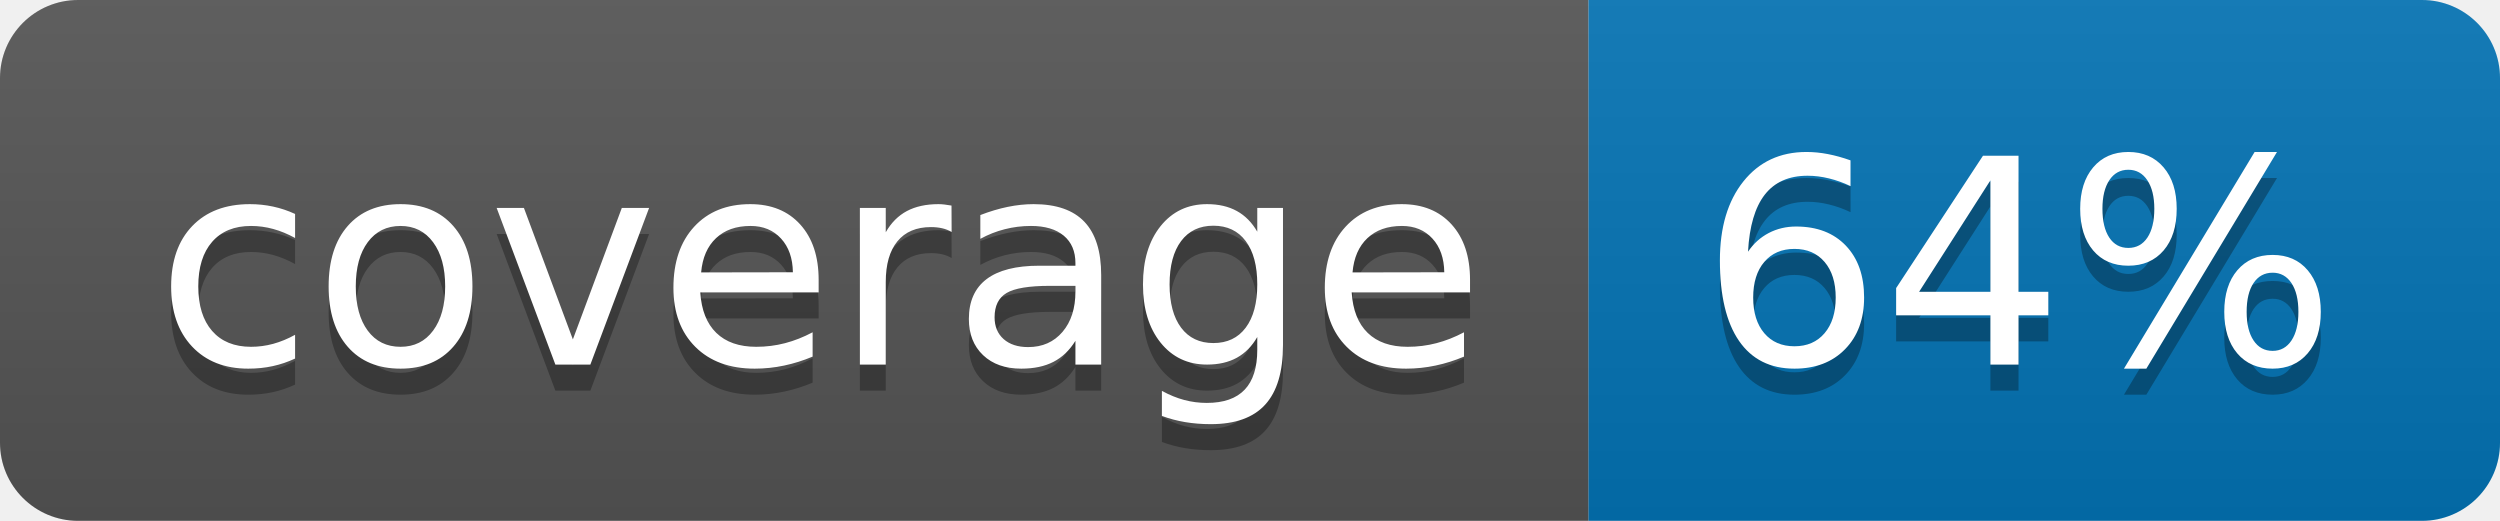
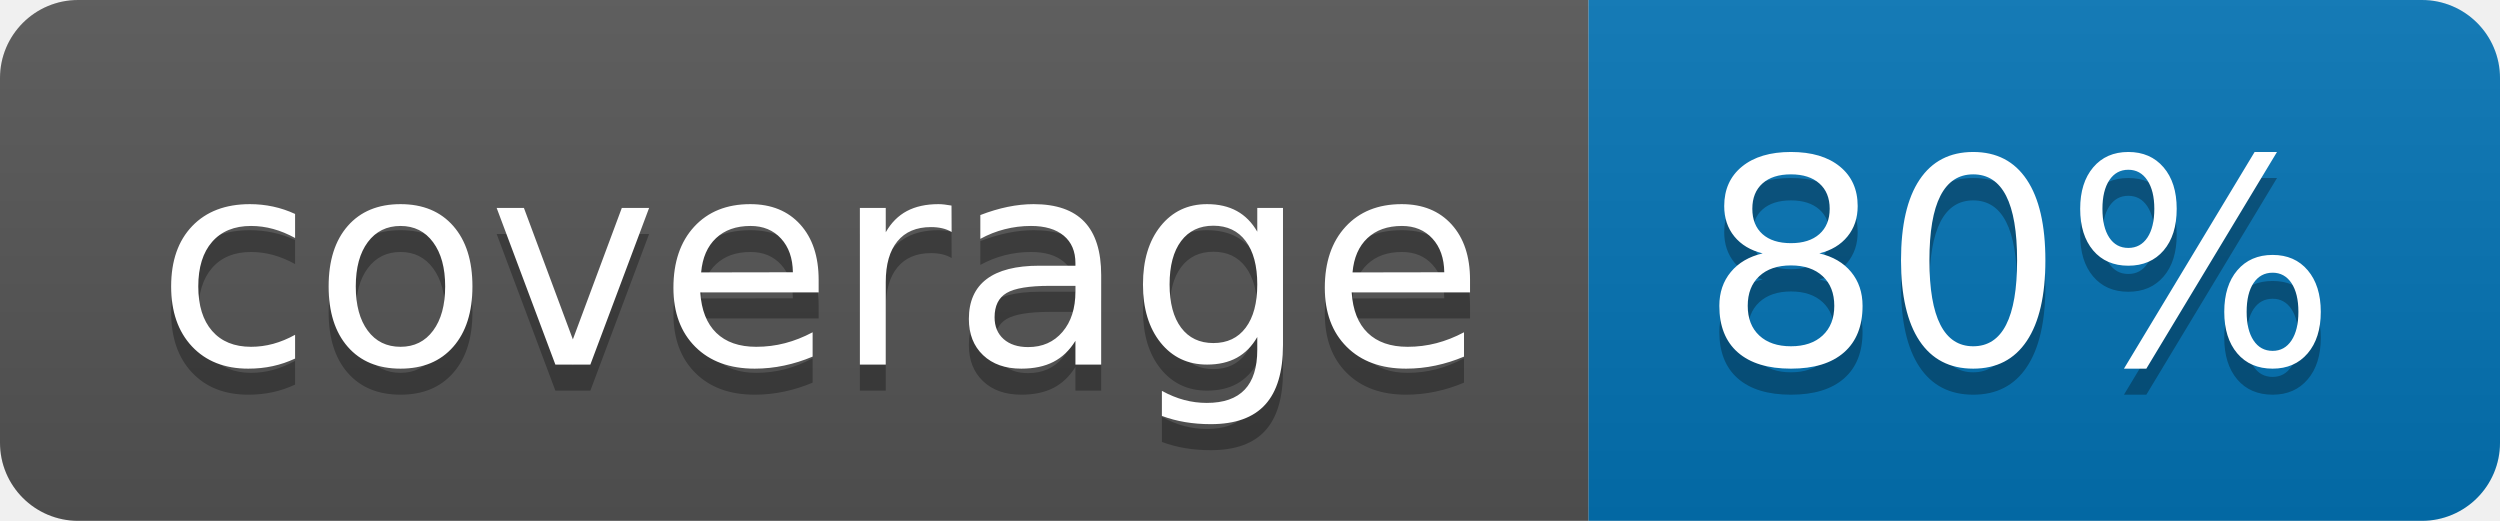
<svg xmlns="http://www.w3.org/2000/svg" width="96" height="20">
  <linearGradient id="b" x2="0" y2="100%">
    <stop offset="0" stop-color="#bbb" stop-opacity=".1" />
    <stop offset="1" stop-opacity=".1" />
  </linearGradient>
  <clipPath id="a">
    <rect width="96" height="20" rx="3" fill="#fff" />
  </clipPath>
  <g clip-path="url(#a)">
    <path fill="#555" d="M0 0h61v20H0z" />
    <path fill="#0374B5" d="M61 0h35v20H61z" />
    <path fill="url(#b)" d="M0 0h96v20H0z" />
  </g>
  <g fill="#fff" text-anchor="middle" font-family="DejaVu Sans,Verdana,Geneva,sans-serif" font-size="110">
    <text x="315" y="150" fill="#010101" fill-opacity=".3" transform="scale(.1)" textLength="510">coverage</text>
    <text x="315" y="140" transform="scale(.1)" textLength="510">coverage</text>
-     <text x="775" y="150" fill="#010101" fill-opacity=".3" transform="scale(.1)" textLength="250">64%</text>
-     <text x="775" y="140" transform="scale(.1)" textLength="250">64%</text>
+     <text x="775" y="150" fill="#010101" fill-opacity=".3" transform="scale(.1)" textLength="250">80%</text>
+     <text x="775" y="140" transform="scale(.1)" textLength="250">80%</text>
  </g>
</svg>
